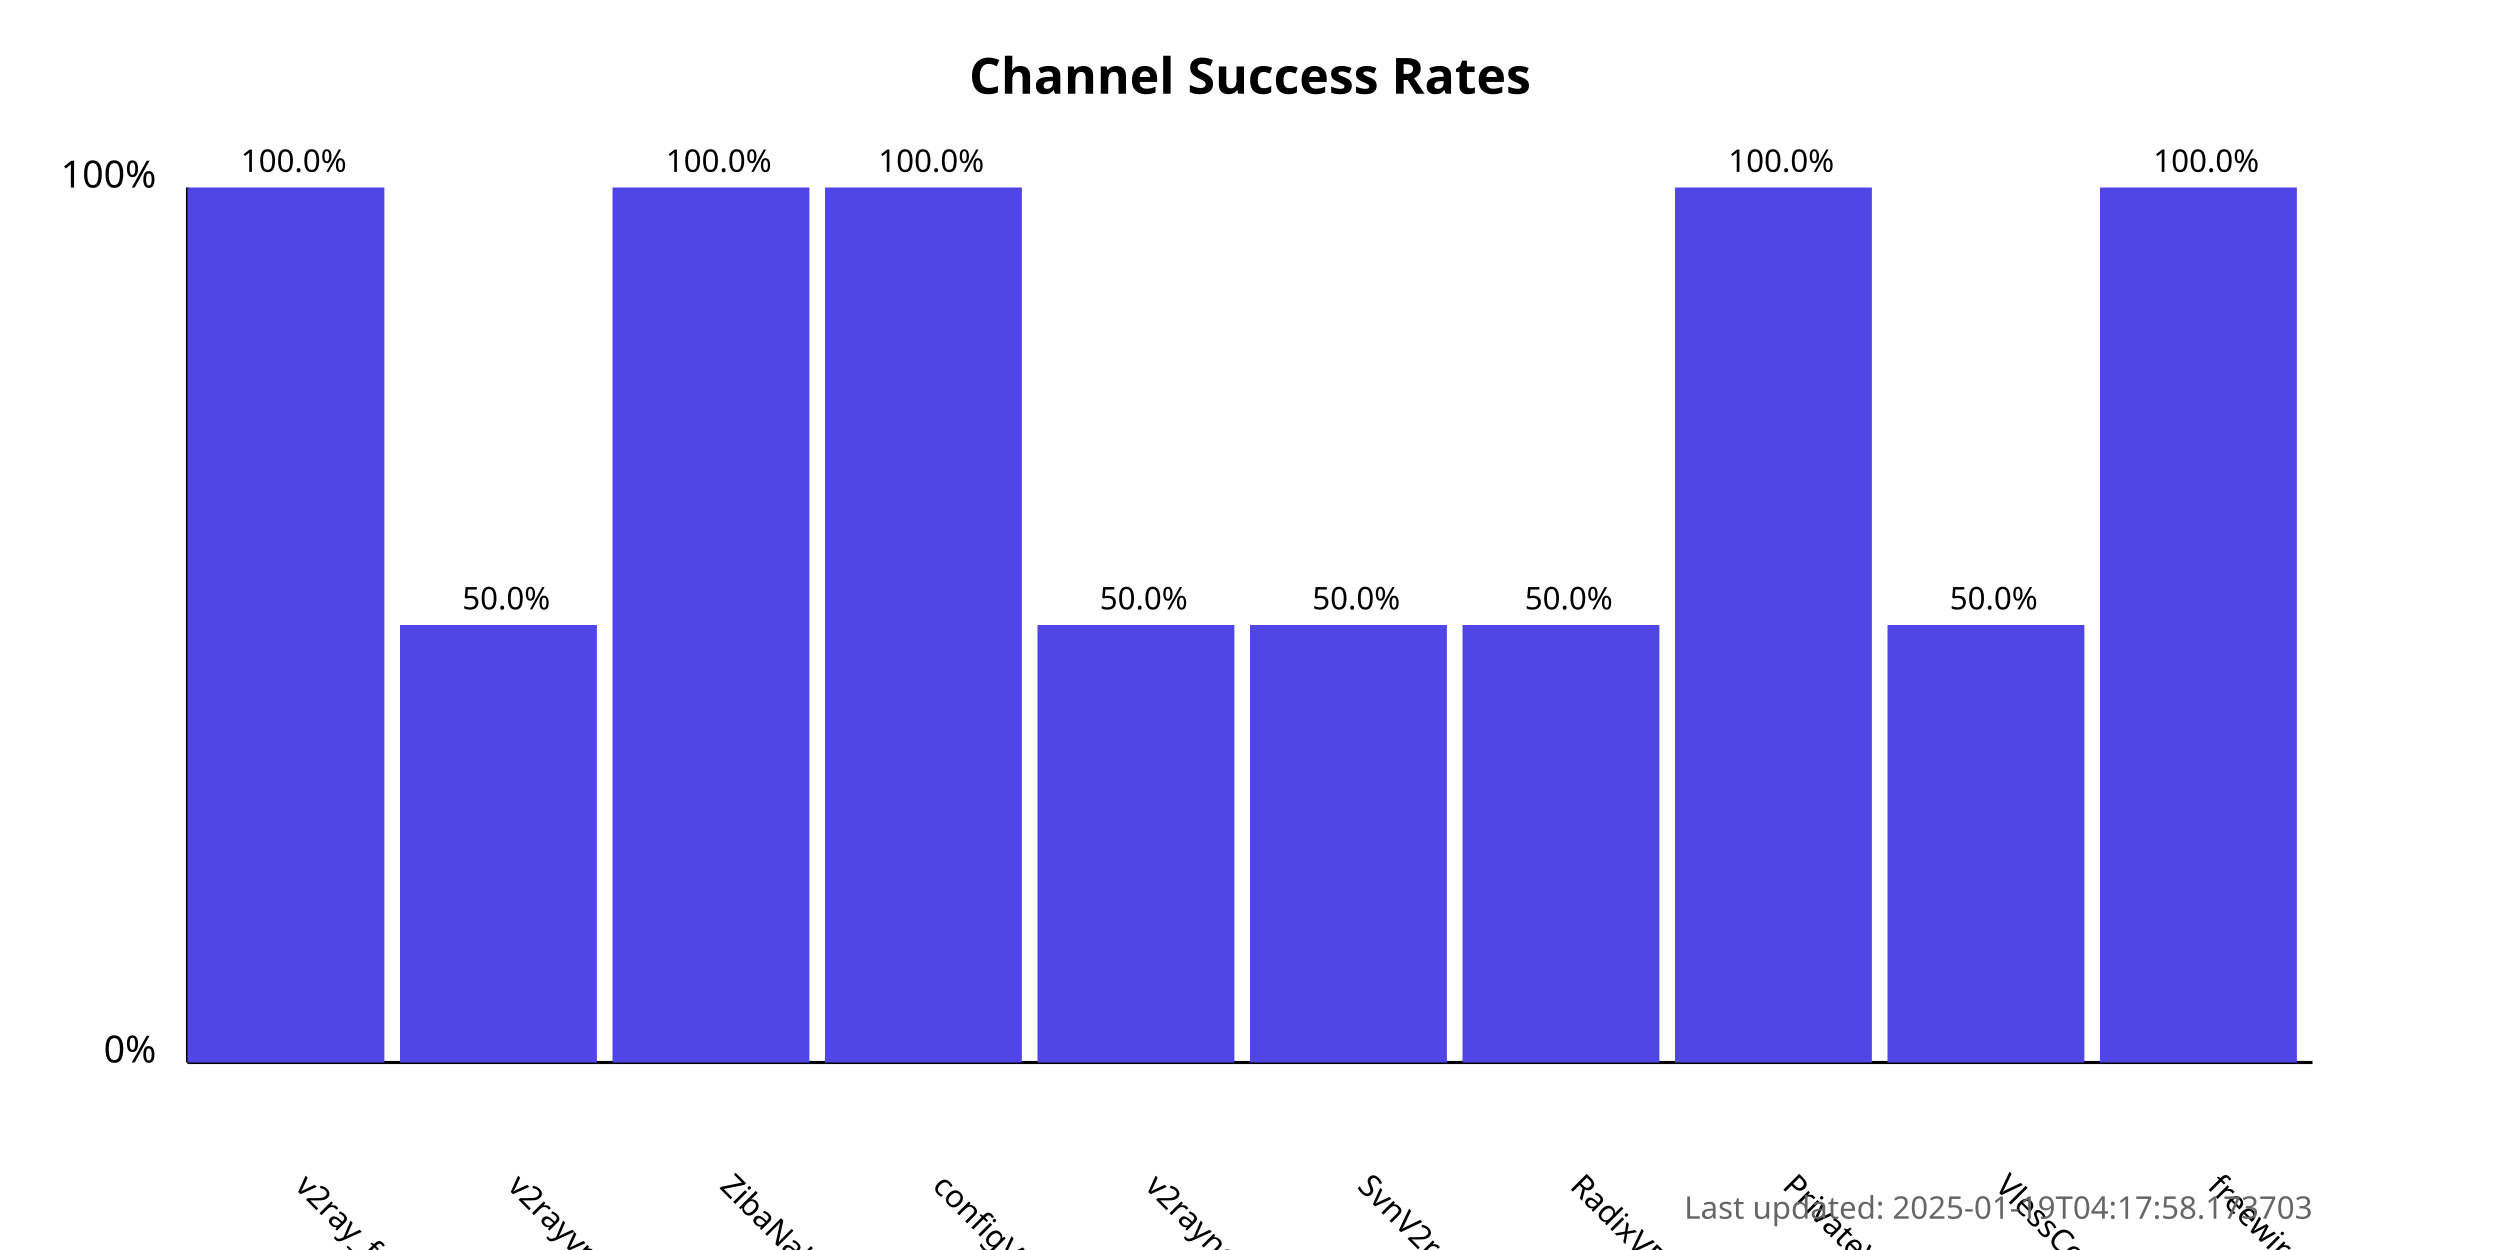
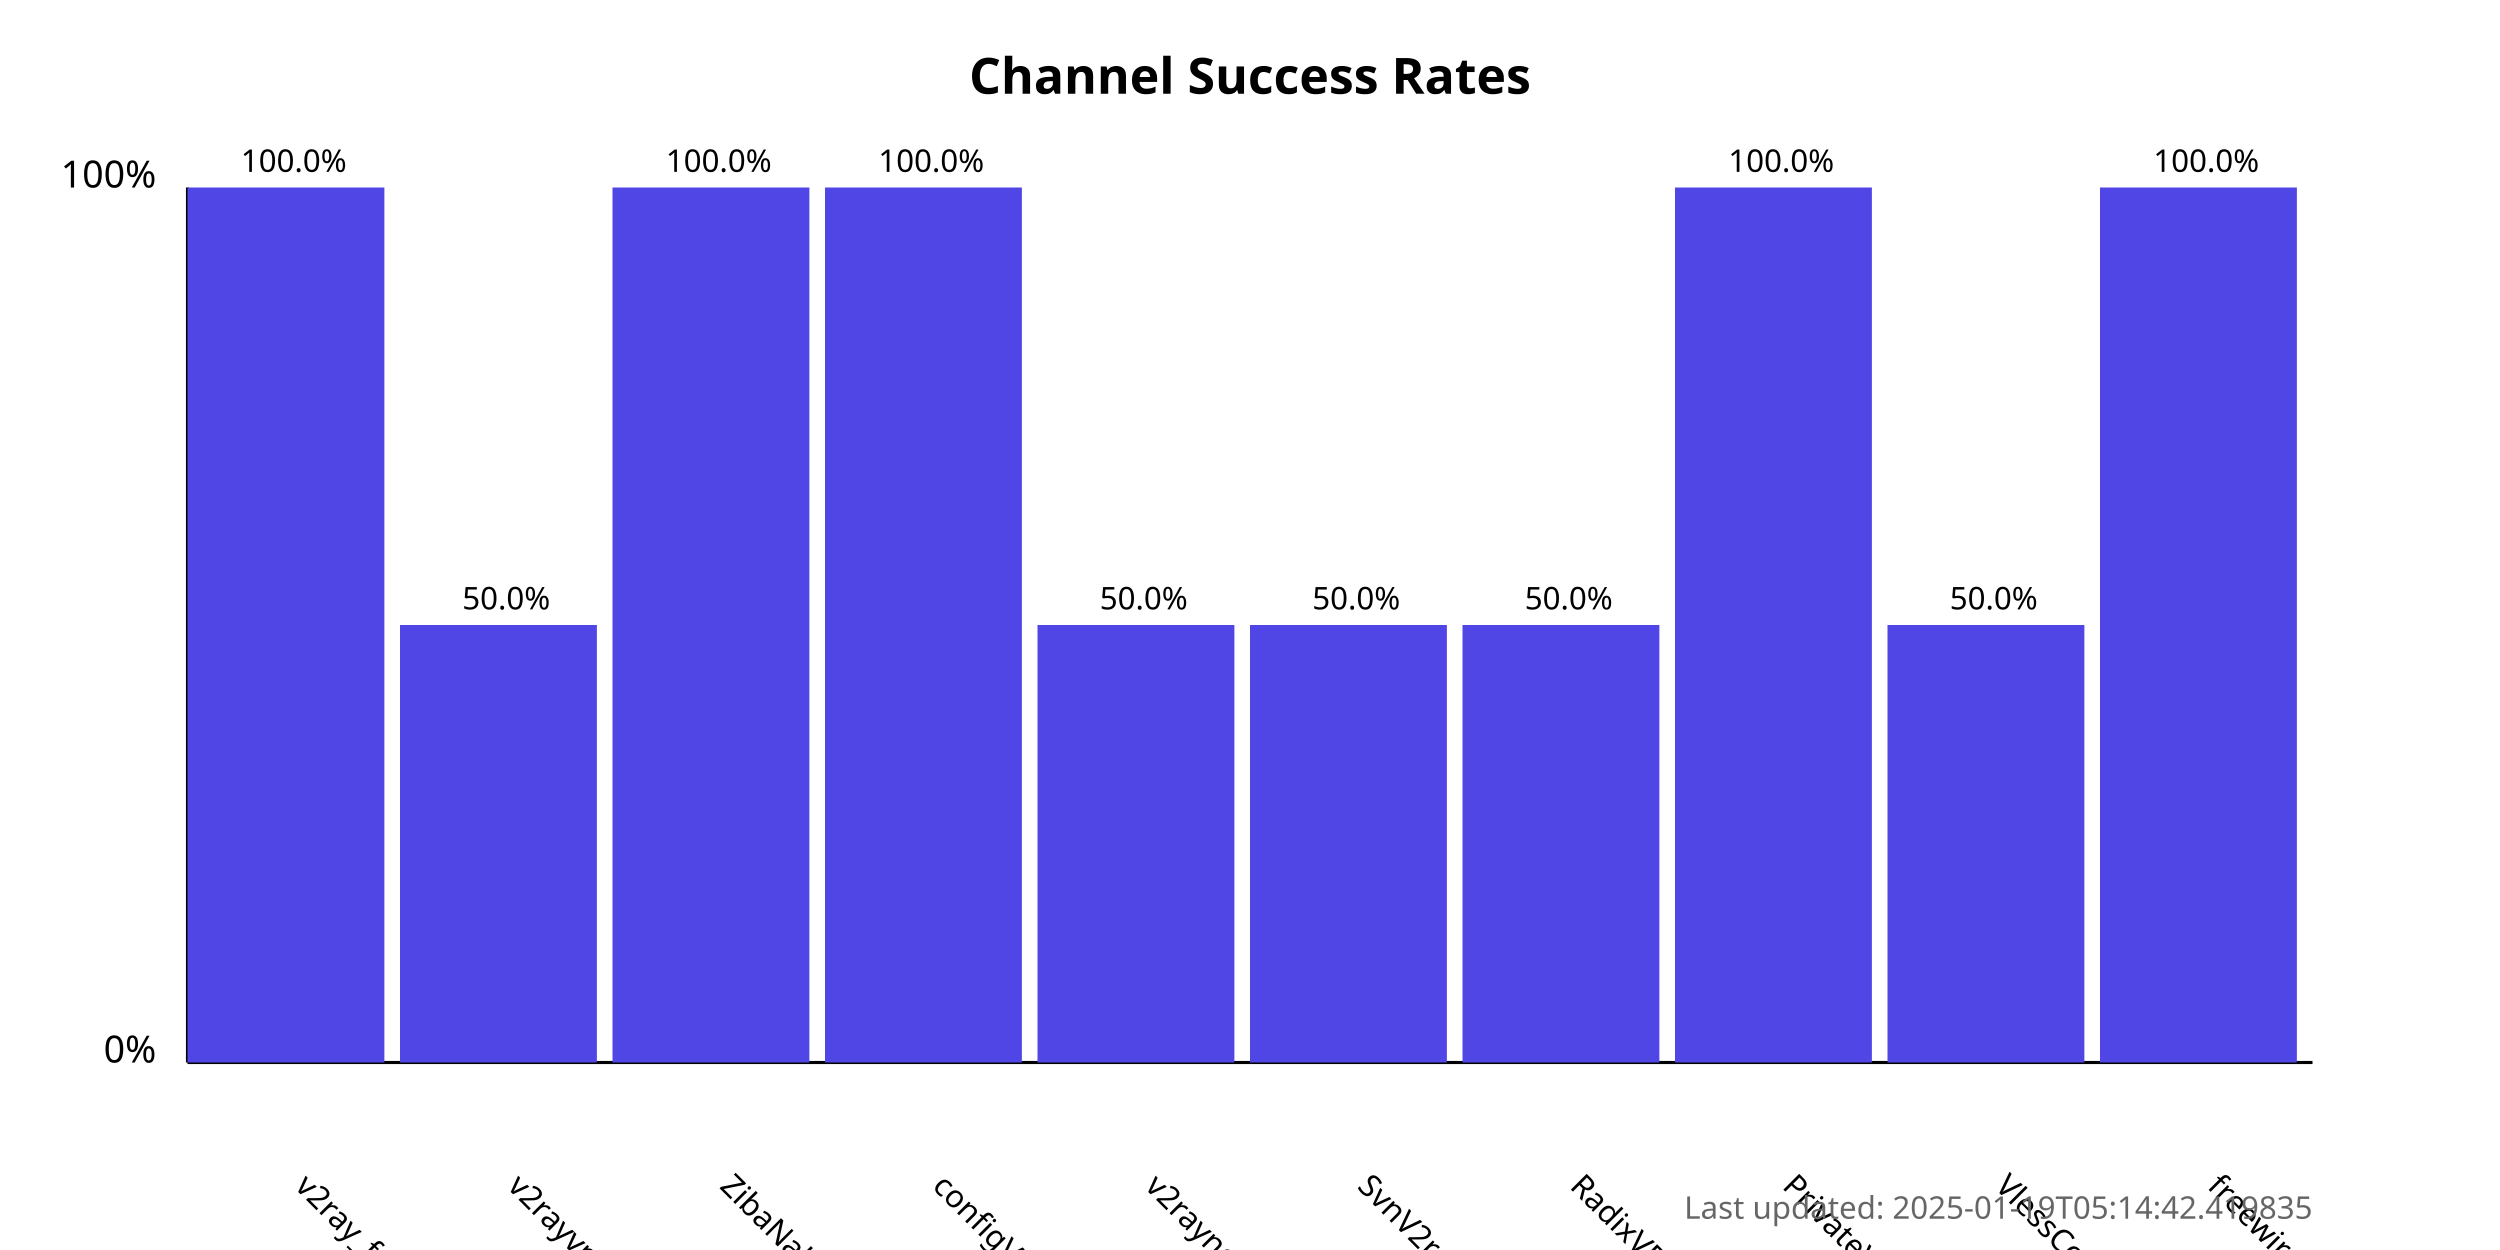
<svg xmlns="http://www.w3.org/2000/svg" width="800" height="400">
  <style>
            .chart-title { font: bold 16px sans-serif; }
            .axis-label { font: 12px sans-serif; }
            .tick-label { font: 10px sans-serif; }
            .bar { fill: #4f46e5; }
            .bar:hover { fill: #6366f1; }
            .timestamp { font: 10px sans-serif; fill: #666; }
        </style>
  <text x="400.0" y="30" text-anchor="middle" class="chart-title">
            Channel Success Rates
        </text>
  <line x1="60" y1="340" x2="60" y2="60" stroke="black" stroke-width="1" />
  <line x1="60" y1="340" x2="740" y2="340" stroke="black" stroke-width="1" />
  <text x="50" y="340" text-anchor="end" class="axis-label">0%</text>
  <text x="50" y="60" text-anchor="end" class="axis-label">100%</text>
  <g>
    <rect x="60" y="60.0" width="63.0" height="280.0" class="bar" />
    <text x="94.0" y="380" transform="rotate(45, 94.0, 380)" text-anchor="start" class="tick-label">
                v2ray_free_conf
            </text>
    <text x="94.0" y="55.0" text-anchor="middle" class="tick-label">
                100.0%
            </text>
  </g>
  <g>
    <rect x="128.0" y="200.0" width="63.0" height="140.0" class="bar" />
    <text x="162.0" y="380" transform="rotate(45, 162.0, 380)" text-anchor="start" class="tick-label">
                v2rayvpno
            </text>
    <text x="162.0" y="195.0" text-anchor="middle" class="tick-label">
                50.0%
            </text>
  </g>
  <g>
    <rect x="196.0" y="60.0" width="63.0" height="280.0" class="bar" />
    <text x="230.0" y="380" transform="rotate(45, 230.0, 380)" text-anchor="start" class="tick-label">
                ZibaNabz
            </text>
    <text x="230.0" y="55.0" text-anchor="middle" class="tick-label">
                100.0%
            </text>
  </g>
  <g>
    <rect x="264.0" y="60.0" width="63.0" height="280.0" class="bar" />
    <text x="298.0" y="380" transform="rotate(45, 298.0, 380)" text-anchor="start" class="tick-label">
                configV2rayForFree
            </text>
    <text x="298.0" y="55.0" text-anchor="middle" class="tick-label">
                100.0%
            </text>
  </g>
  <g>
    <rect x="332.0" y="200.0" width="63.0" height="140.0" class="bar" />
    <text x="366.0" y="380" transform="rotate(45, 366.0, 380)" text-anchor="start" class="tick-label">
                v2rayngvpn
            </text>
    <text x="366.0" y="195.0" text-anchor="middle" class="tick-label">
                50.0%
            </text>
  </g>
  <g>
    <rect x="400.0" y="200.0" width="63.0" height="140.0" class="bar" />
    <text x="434.0" y="380" transform="rotate(45, 434.0, 380)" text-anchor="start" class="tick-label">
                SvnV2ray
            </text>
    <text x="434.0" y="195.0" text-anchor="middle" class="tick-label">
                50.0%
            </text>
  </g>
  <g>
    <rect x="468.0" y="200.0" width="63.0" height="140.0" class="bar" />
    <text x="502.0" y="380" transform="rotate(45, 502.0, 380)" text-anchor="start" class="tick-label">
                RadixVPN
            </text>
    <text x="502.0" y="195.0" text-anchor="middle" class="tick-label">
                50.0%
            </text>
  </g>
  <g>
    <rect x="536.0" y="60.0" width="63.0" height="280.0" class="bar" />
    <text x="570.0" y="380" transform="rotate(45, 570.0, 380)" text-anchor="start" class="tick-label">
                PrivateVPNs
            </text>
    <text x="570.0" y="55.0" text-anchor="middle" class="tick-label">
                100.0%
            </text>
  </g>
  <g>
    <rect x="604.0" y="200.0" width="63.0" height="140.0" class="bar" />
    <text x="638.0" y="380" transform="rotate(45, 638.0, 380)" text-anchor="start" class="tick-label">
                VlessConfig
            </text>
    <text x="638.0" y="195.0" text-anchor="middle" class="tick-label">
                50.0%
            </text>
  </g>
  <g>
    <rect x="672.0" y="60.0" width="63.0" height="280.0" class="bar" />
    <text x="706.0" y="380" transform="rotate(45, 706.0, 380)" text-anchor="start" class="tick-label">
                freewireguard
            </text>
    <text x="706.0" y="55.0" text-anchor="middle" class="tick-label">
                100.0%
            </text>
  </g>
  <text x="740" y="390" text-anchor="end" class="timestamp">
-             Last updated: 2025-01-19T04:17:58.173703
+             Last updated: 2025-01-19T05:14:42.419835
        </text>
</svg>
